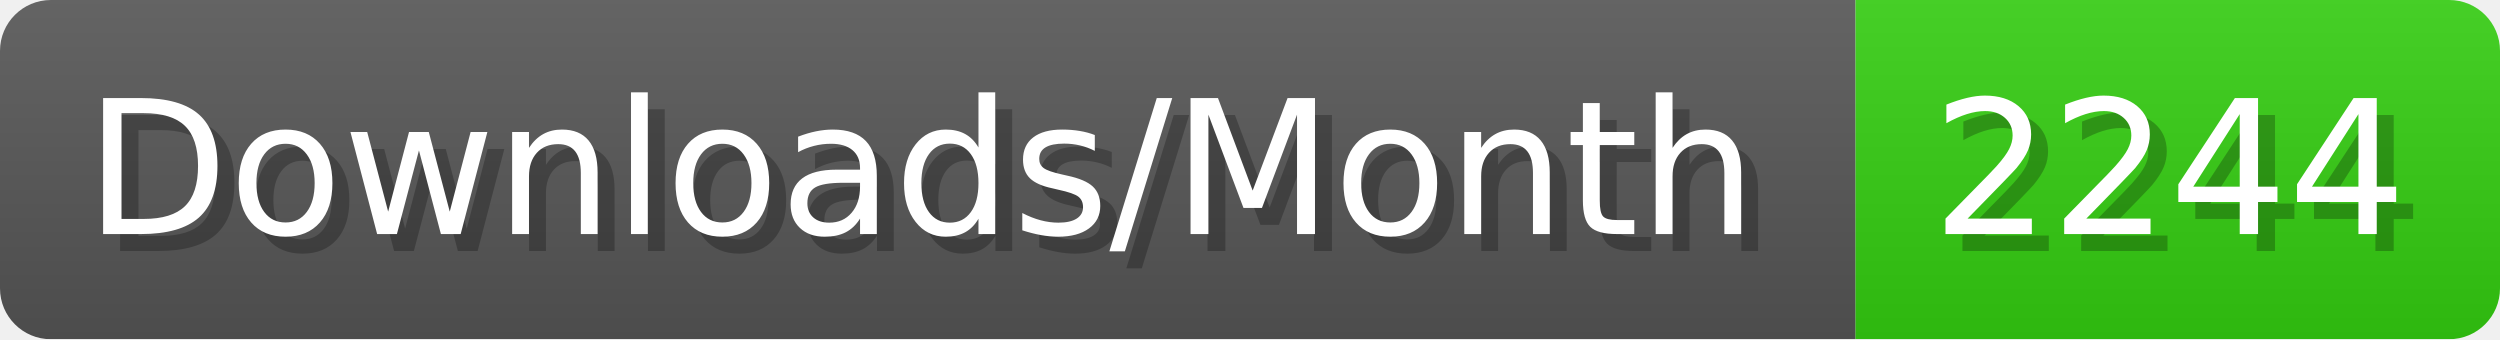
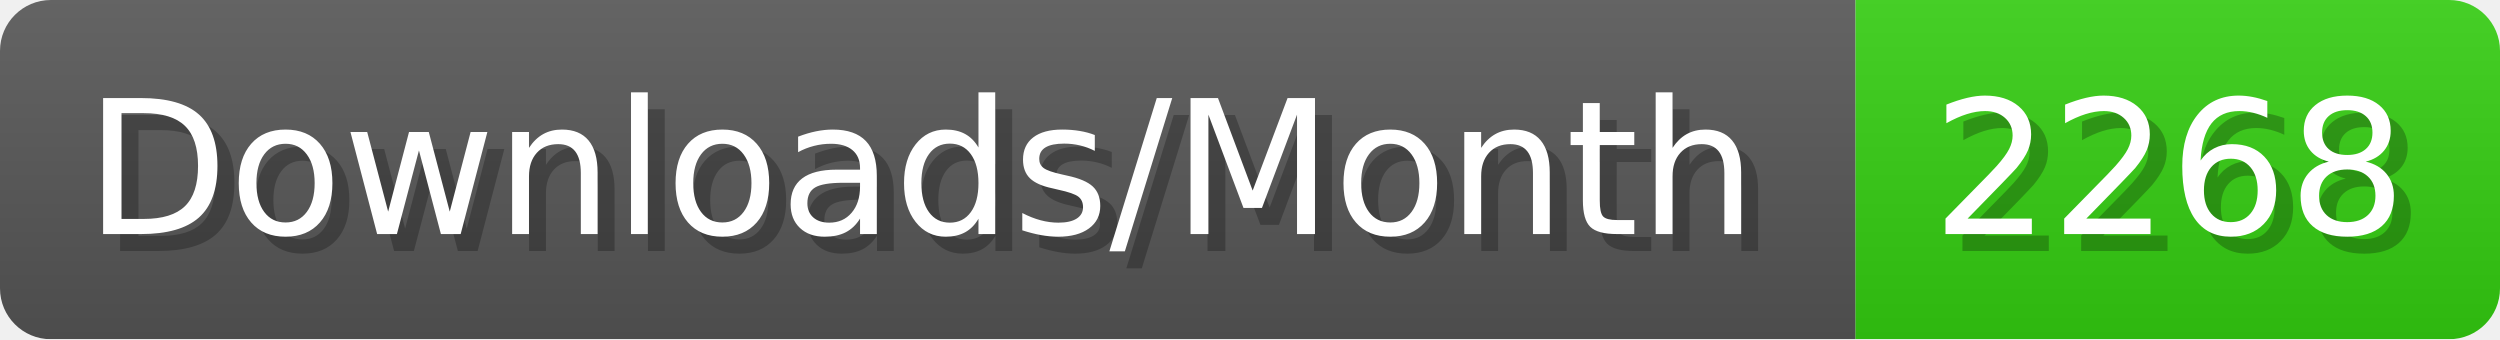
- <svg xmlns="http://www.w3.org/2000/svg" width="147.4" height="20" viewBox="0 0 1474 200" role="img" aria-label="Downloads/Month: 2244">
+ <svg xmlns="http://www.w3.org/2000/svg" width="147.4" height="20" viewBox="0 0 1474 200" role="img" aria-label="Downloads/Month: 2268">
  <linearGradient id="YlXUI" x2="0" y2="100%">
    <stop offset="0" stop-opacity=".1" stop-color="#EEE" />
    <stop offset="1" stop-opacity=".1" />
  </linearGradient>
  <mask id="JHhop">
    <rect width="1474" height="200" rx="30" fill="#FFF" />
  </mask>
  <g mask="url(#JHhop)">
    <rect width="1094" height="200" fill="#555" />
    <rect width="380" height="200" fill="#3C1" x="1094" />
    <rect width="1474" height="200" fill="url(#YlXUI)" />
  </g>
  <g aria-hidden="true" fill="#fff" text-anchor="start" font-family="Verdana,DejaVu Sans,sans-serif" font-size="110">
    <text x="60" y="148" textLength="994" fill="#000" opacity="0.25">Downloads/Month</text>
    <text x="50" y="138" textLength="994">Downloads/Month</text>
-     <text x="1149" y="148" textLength="280" fill="#000" opacity="0.25">2244</text>
-     <text x="1139" y="138" textLength="280">2244</text>
+     <text x="1149" y="148" textLength="280" fill="#000" opacity="0.25">2268</text>
+     <text x="1139" y="138" textLength="280">2268</text>
  </g>
</svg>
